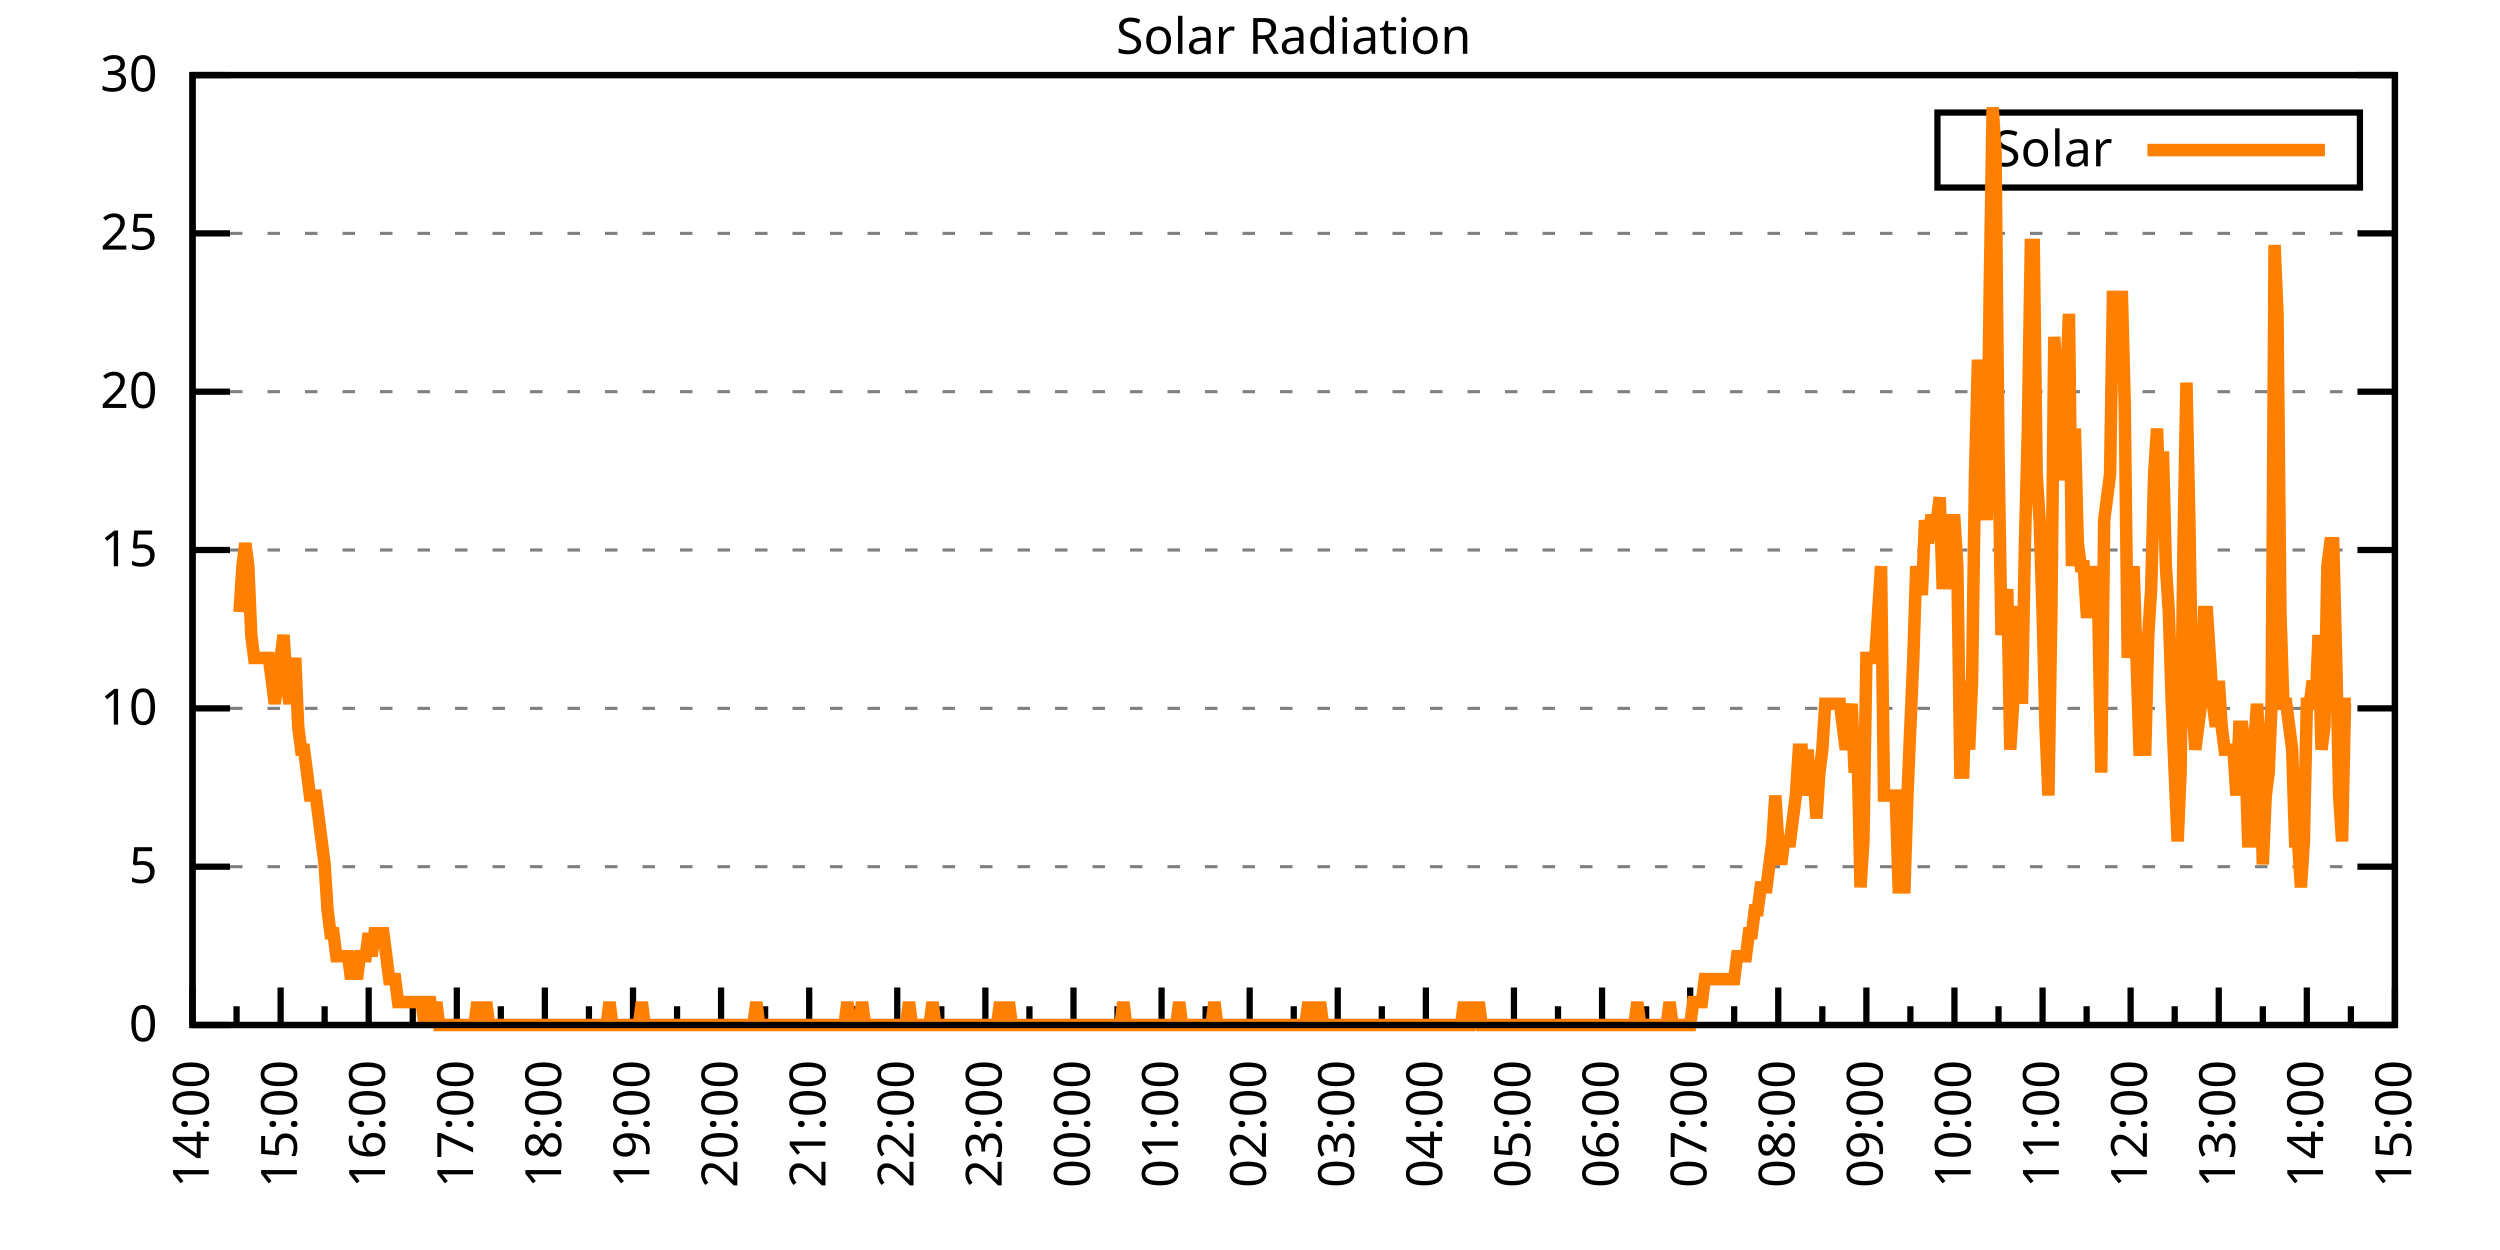
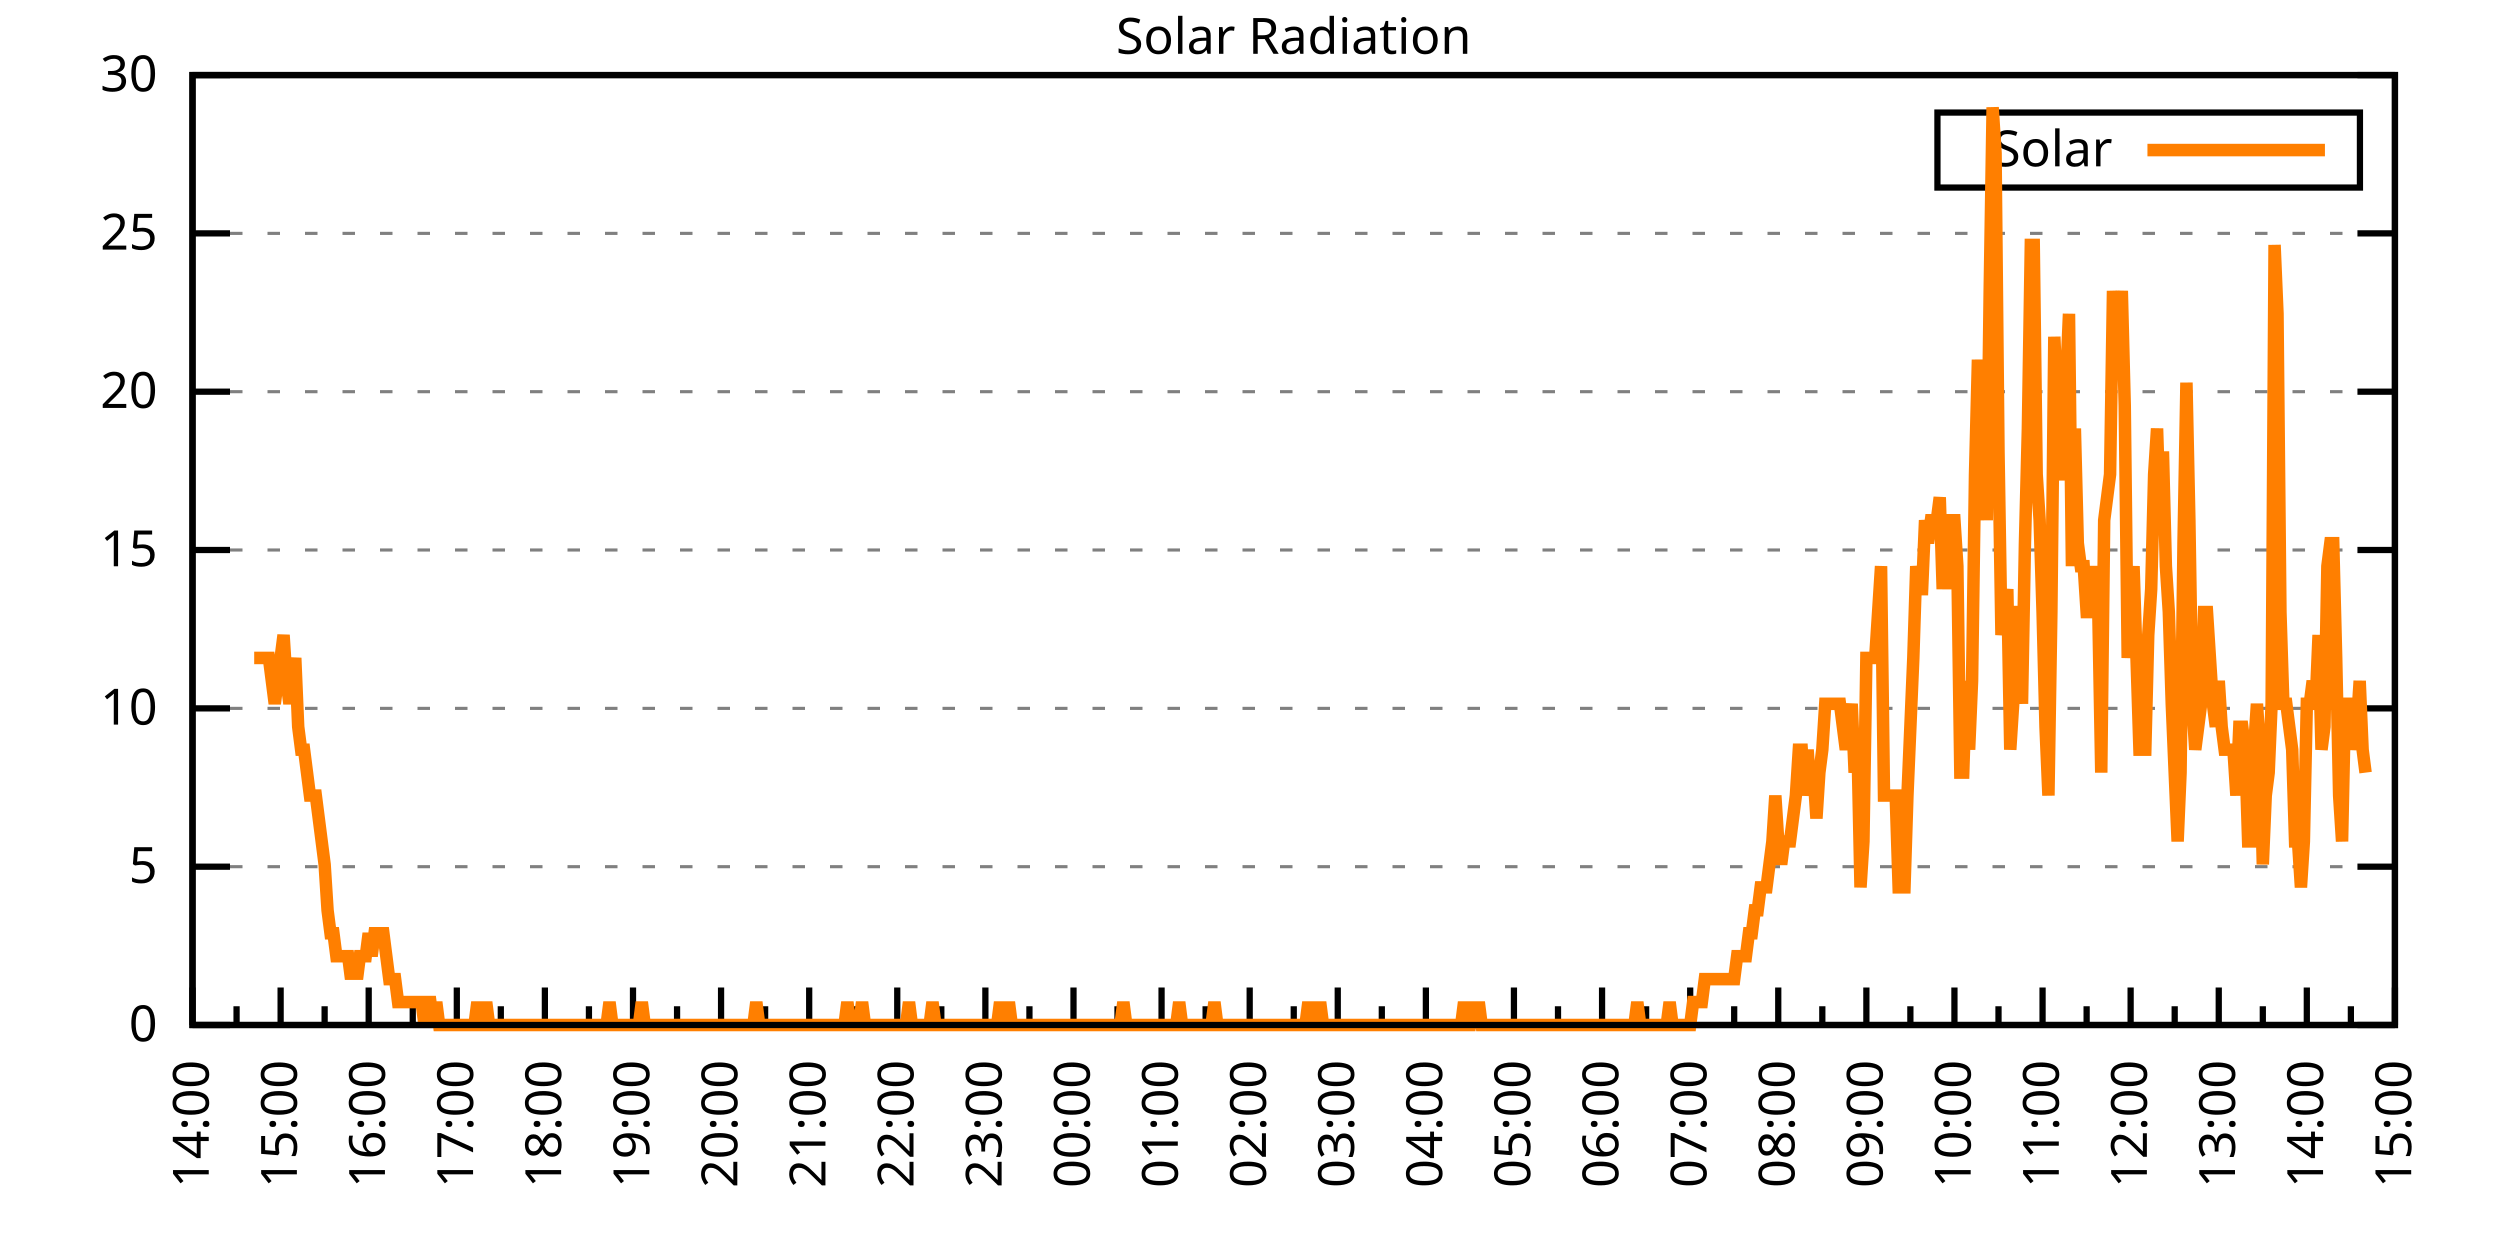
<svg xmlns="http://www.w3.org/2000/svg" xmlns:xlink="http://www.w3.org/1999/xlink" width="400" height="200" viewBox="0 0 400 200">
  <g id="gnuplot_canvas">
    <rect x="0" y="0" width="400" height="200" fill="none" />
    <defs>
      <circle id="gpDot" r="0.5" stroke-width="0.5" stroke="currentColor" />
      <path id="gpPt0" stroke-width="0.333" stroke="currentColor" d="M-1,0 h2 M0,-1 v2" />
      <path id="gpPt1" stroke-width="0.333" stroke="currentColor" d="M-1,-1 L1,1 M1,-1 L-1,1" />
      <path id="gpPt2" stroke-width="0.333" stroke="currentColor" d="M-1,0 L1,0 M0,-1 L0,1 M-1,-1 L1,1 M-1,1 L1,-1" />
      <rect id="gpPt3" stroke-width="0.333" stroke="currentColor" x="-1" y="-1" width="2" height="2" />
      <rect id="gpPt4" stroke-width="0.333" stroke="currentColor" fill="currentColor" x="-1" y="-1" width="2" height="2" />
      <circle id="gpPt5" stroke-width="0.333" stroke="currentColor" cx="0" cy="0" r="1" />
      <use xlink:href="#gpPt5" id="gpPt6" fill="currentColor" stroke="none" />
      <path id="gpPt7" stroke-width="0.333" stroke="currentColor" d="M0,-1.33 L-1.33,0.67 L1.33,0.67 z" />
      <use xlink:href="#gpPt7" id="gpPt8" fill="currentColor" stroke="none" />
      <use xlink:href="#gpPt7" id="gpPt9" stroke="currentColor" transform="rotate(180)" />
      <use xlink:href="#gpPt9" id="gpPt10" fill="currentColor" stroke="none" />
      <use xlink:href="#gpPt3" id="gpPt11" stroke="currentColor" transform="rotate(45)" />
      <use xlink:href="#gpPt11" id="gpPt12" fill="currentColor" stroke="none" />
      <path id="gpPt13" stroke-width="0.333" stroke="currentColor" d="M0,1.330 L1.265,0.411 L0.782,-1.067 L-0.782,-1.076 L-1.265,0.411 z" />
      <use xlink:href="#gpPt13" id="gpPt14" fill="currentColor" stroke="none" />
      <filter id="textbox" filterUnits="objectBoundingBox" x="0" y="0" height="1" width="1">
        <feFlood flood-color="white" flood-opacity="1" result="bgnd" />
        <feComposite in="SourceGraphic" in2="bgnd" operator="atop" />
      </filter>
      <filter id="greybox" filterUnits="objectBoundingBox" x="0" y="0" height="1" width="1">
        <feFlood flood-color="lightgrey" flood-opacity="1" result="grey" />
        <feComposite in="SourceGraphic" in2="grey" operator="atop" />
      </filter>
    </defs>
    <g fill="none" color="white" stroke="currentColor" stroke-width="1.00" stroke-linecap="butt" stroke-linejoin="miter">
</g>
    <g fill="none" color="black" stroke="currentColor" stroke-width="1.00" stroke-linecap="butt" stroke-linejoin="miter">
      <g stroke="none" shape-rendering="crispEdges">
        <polygon fill="rgb(255, 255, 255)" points="30.80,164.00 383.18,164.00 383.18,12.02 30.80,12.02 " />
      </g>
    </g>
    <g fill="none" color="black" stroke="currentColor" stroke-width="1.00" stroke-linecap="butt" stroke-linejoin="miter">
</g>
    <g fill="none" color="black" stroke="black" stroke-width="0.50" stroke-linecap="butt" stroke-linejoin="miter">
</g>
    <g fill="none" color="gray" stroke="currentColor" stroke-width="0.50" stroke-linecap="butt" stroke-linejoin="miter">
      <path stroke="gray" stroke-dasharray="2,4" class="gridline" d="M30.80,164.00 L383.19,164.00  " />
    </g>
    <g fill="none" color="gray" stroke="gray" stroke-width="1.00" stroke-linecap="butt" stroke-linejoin="miter">
</g>
    <g fill="none" color="black" stroke="currentColor" stroke-width="1.00" stroke-linecap="butt" stroke-linejoin="miter">
      <path stroke="black" d="M30.80,164.00 L36.80,164.00 M383.19,164.00 L377.19,164.00  " />
      <g transform="translate(25.20,166.60)" stroke="none" fill="black" font-family="Sans" font-size="8.00" text-anchor="end">
        <text>
          <tspan font-family="Sans"> 0</tspan>
        </text>
      </g>
    </g>
    <g fill="none" color="black" stroke="currentColor" stroke-width="1.00" stroke-linecap="butt" stroke-linejoin="miter">
</g>
    <g fill="none" color="black" stroke="black" stroke-width="0.50" stroke-linecap="butt" stroke-linejoin="miter">
</g>
    <g fill="none" color="gray" stroke="currentColor" stroke-width="0.50" stroke-linecap="butt" stroke-linejoin="miter">
      <path stroke="gray" stroke-dasharray="2,4" class="gridline" d="M30.80,138.67 L383.19,138.67  " />
    </g>
    <g fill="none" color="gray" stroke="gray" stroke-width="1.00" stroke-linecap="butt" stroke-linejoin="miter">
</g>
    <g fill="none" color="black" stroke="currentColor" stroke-width="1.00" stroke-linecap="butt" stroke-linejoin="miter">
      <path stroke="black" d="M30.80,138.67 L36.80,138.67 M383.19,138.67 L377.19,138.67  " />
      <g transform="translate(25.20,141.27)" stroke="none" fill="black" font-family="Sans" font-size="8.00" text-anchor="end">
        <text>
          <tspan font-family="Sans"> 5</tspan>
        </text>
      </g>
    </g>
    <g fill="none" color="black" stroke="currentColor" stroke-width="1.00" stroke-linecap="butt" stroke-linejoin="miter">
</g>
    <g fill="none" color="black" stroke="black" stroke-width="0.50" stroke-linecap="butt" stroke-linejoin="miter">
</g>
    <g fill="none" color="gray" stroke="currentColor" stroke-width="0.50" stroke-linecap="butt" stroke-linejoin="miter">
      <path stroke="gray" stroke-dasharray="2,4" class="gridline" d="M30.80,113.34 L383.19,113.34  " />
    </g>
    <g fill="none" color="gray" stroke="gray" stroke-width="1.00" stroke-linecap="butt" stroke-linejoin="miter">
</g>
    <g fill="none" color="black" stroke="currentColor" stroke-width="1.00" stroke-linecap="butt" stroke-linejoin="miter">
      <path stroke="black" d="M30.80,113.34 L36.80,113.34 M383.19,113.34 L377.19,113.34  " />
      <g transform="translate(25.20,115.94)" stroke="none" fill="black" font-family="Sans" font-size="8.00" text-anchor="end">
        <text>
          <tspan font-family="Sans"> 10</tspan>
        </text>
      </g>
    </g>
    <g fill="none" color="black" stroke="currentColor" stroke-width="1.00" stroke-linecap="butt" stroke-linejoin="miter">
</g>
    <g fill="none" color="black" stroke="black" stroke-width="0.50" stroke-linecap="butt" stroke-linejoin="miter">
</g>
    <g fill="none" color="gray" stroke="currentColor" stroke-width="0.50" stroke-linecap="butt" stroke-linejoin="miter">
      <path stroke="gray" stroke-dasharray="2,4" class="gridline" d="M30.80,88.00 L383.19,88.00  " />
    </g>
    <g fill="none" color="gray" stroke="gray" stroke-width="1.00" stroke-linecap="butt" stroke-linejoin="miter">
</g>
    <g fill="none" color="black" stroke="currentColor" stroke-width="1.00" stroke-linecap="butt" stroke-linejoin="miter">
      <path stroke="black" d="M30.80,88.00 L36.80,88.00 M383.19,88.00 L377.19,88.00  " />
      <g transform="translate(25.20,90.60)" stroke="none" fill="black" font-family="Sans" font-size="8.00" text-anchor="end">
        <text>
          <tspan font-family="Sans"> 15</tspan>
        </text>
      </g>
    </g>
    <g fill="none" color="black" stroke="currentColor" stroke-width="1.00" stroke-linecap="butt" stroke-linejoin="miter">
</g>
    <g fill="none" color="black" stroke="black" stroke-width="0.50" stroke-linecap="butt" stroke-linejoin="miter">
</g>
    <g fill="none" color="gray" stroke="currentColor" stroke-width="0.50" stroke-linecap="butt" stroke-linejoin="miter">
      <path stroke="gray" stroke-dasharray="2,4" class="gridline" d="M30.80,62.67 L383.19,62.67  " />
    </g>
    <g fill="none" color="gray" stroke="gray" stroke-width="1.00" stroke-linecap="butt" stroke-linejoin="miter">
</g>
    <g fill="none" color="black" stroke="currentColor" stroke-width="1.00" stroke-linecap="butt" stroke-linejoin="miter">
      <path stroke="black" d="M30.80,62.67 L36.80,62.67 M383.19,62.67 L377.19,62.67  " />
      <g transform="translate(25.20,65.27)" stroke="none" fill="black" font-family="Sans" font-size="8.00" text-anchor="end">
        <text>
          <tspan font-family="Sans"> 20</tspan>
        </text>
      </g>
    </g>
    <g fill="none" color="black" stroke="currentColor" stroke-width="1.00" stroke-linecap="butt" stroke-linejoin="miter">
</g>
    <g fill="none" color="black" stroke="black" stroke-width="0.50" stroke-linecap="butt" stroke-linejoin="miter">
</g>
    <g fill="none" color="gray" stroke="currentColor" stroke-width="0.50" stroke-linecap="butt" stroke-linejoin="miter">
      <path stroke="gray" stroke-dasharray="2,4" class="gridline" d="M30.80,37.34 L383.19,37.34  " />
    </g>
    <g fill="none" color="gray" stroke="gray" stroke-width="1.00" stroke-linecap="butt" stroke-linejoin="miter">
</g>
    <g fill="none" color="black" stroke="currentColor" stroke-width="1.00" stroke-linecap="butt" stroke-linejoin="miter">
      <path stroke="black" d="M30.80,37.34 L36.80,37.34 M383.19,37.34 L377.19,37.34  " />
      <g transform="translate(25.20,39.94)" stroke="none" fill="black" font-family="Sans" font-size="8.00" text-anchor="end">
        <text>
          <tspan font-family="Sans"> 25</tspan>
        </text>
      </g>
    </g>
    <g fill="none" color="black" stroke="currentColor" stroke-width="1.00" stroke-linecap="butt" stroke-linejoin="miter">
</g>
    <g fill="none" color="black" stroke="black" stroke-width="0.50" stroke-linecap="butt" stroke-linejoin="miter">
</g>
    <g fill="none" color="gray" stroke="currentColor" stroke-width="0.50" stroke-linecap="butt" stroke-linejoin="miter">
      <path stroke="gray" stroke-dasharray="2,4" class="gridline" d="M30.80,12.01 L383.19,12.01  " />
    </g>
    <g fill="none" color="gray" stroke="gray" stroke-width="1.00" stroke-linecap="butt" stroke-linejoin="miter">
</g>
    <g fill="none" color="black" stroke="currentColor" stroke-width="1.00" stroke-linecap="butt" stroke-linejoin="miter">
      <path stroke="black" d="M30.80,12.01 L36.80,12.01 M383.19,12.01 L377.19,12.01  " />
      <g transform="translate(25.20,14.61)" stroke="none" fill="black" font-family="Sans" font-size="8.00" text-anchor="end">
        <text>
          <tspan font-family="Sans"> 30</tspan>
        </text>
      </g>
    </g>
    <g fill="none" color="black" stroke="currentColor" stroke-width="1.00" stroke-linecap="butt" stroke-linejoin="miter">
      <path stroke="black" d="M30.80,164.00 L30.80,158.00  " />
      <g transform="translate(33.40,169.60) rotate(270)" stroke="none" fill="black" font-family="Sans" font-size="8.00" text-anchor="end">
        <text>
          <tspan font-family="Sans">14:00</tspan>
        </text>
      </g>
    </g>
    <g fill="none" color="black" stroke="currentColor" stroke-width="1.00" stroke-linecap="butt" stroke-linejoin="miter">
      <path stroke="black" d="M37.85,164.00 L37.85,161.00 M44.90,164.00 L44.90,158.00  " />
      <g transform="translate(47.50,169.60) rotate(270)" stroke="none" fill="black" font-family="Sans" font-size="8.00" text-anchor="end">
        <text>
          <tspan font-family="Sans">15:00</tspan>
        </text>
      </g>
    </g>
    <g fill="none" color="black" stroke="currentColor" stroke-width="1.00" stroke-linecap="butt" stroke-linejoin="miter">
      <path stroke="black" d="M51.94,164.00 L51.94,161.00 M58.99,164.00 L58.99,158.00  " />
      <g transform="translate(61.59,169.60) rotate(270)" stroke="none" fill="black" font-family="Sans" font-size="8.00" text-anchor="end">
        <text>
          <tspan font-family="Sans">16:00</tspan>
        </text>
      </g>
    </g>
    <g fill="none" color="black" stroke="currentColor" stroke-width="1.00" stroke-linecap="butt" stroke-linejoin="miter">
      <path stroke="black" d="M66.04,164.00 L66.04,161.00 M73.09,164.00 L73.09,158.00  " />
      <g transform="translate(75.69,169.60) rotate(270)" stroke="none" fill="black" font-family="Sans" font-size="8.00" text-anchor="end">
        <text>
          <tspan font-family="Sans">17:00</tspan>
        </text>
      </g>
    </g>
    <g fill="none" color="black" stroke="currentColor" stroke-width="1.00" stroke-linecap="butt" stroke-linejoin="miter">
      <path stroke="black" d="M80.13,164.00 L80.13,161.00 M87.18,164.00 L87.18,158.00  " />
      <g transform="translate(89.78,169.60) rotate(270)" stroke="none" fill="black" font-family="Sans" font-size="8.00" text-anchor="end">
        <text>
          <tspan font-family="Sans">18:00</tspan>
        </text>
      </g>
    </g>
    <g fill="none" color="black" stroke="currentColor" stroke-width="1.00" stroke-linecap="butt" stroke-linejoin="miter">
      <path stroke="black" d="M94.23,164.00 L94.23,161.00 M101.28,164.00 L101.28,158.00  " />
      <g transform="translate(103.88,169.60) rotate(270)" stroke="none" fill="black" font-family="Sans" font-size="8.00" text-anchor="end">
        <text>
          <tspan font-family="Sans">19:00</tspan>
        </text>
      </g>
    </g>
    <g fill="none" color="black" stroke="currentColor" stroke-width="1.00" stroke-linecap="butt" stroke-linejoin="miter">
      <path stroke="black" d="M108.33,164.00 L108.33,161.00 M115.37,164.00 L115.37,158.00  " />
      <g transform="translate(117.97,169.60) rotate(270)" stroke="none" fill="black" font-family="Sans" font-size="8.00" text-anchor="end">
        <text>
          <tspan font-family="Sans">20:00</tspan>
        </text>
      </g>
    </g>
    <g fill="none" color="black" stroke="currentColor" stroke-width="1.00" stroke-linecap="butt" stroke-linejoin="miter">
      <path stroke="black" d="M122.42,164.00 L122.42,161.00 M129.47,164.00 L129.47,158.00  " />
      <g transform="translate(132.07,169.60) rotate(270)" stroke="none" fill="black" font-family="Sans" font-size="8.00" text-anchor="end">
        <text>
          <tspan font-family="Sans">21:00</tspan>
        </text>
      </g>
    </g>
    <g fill="none" color="black" stroke="currentColor" stroke-width="1.00" stroke-linecap="butt" stroke-linejoin="miter">
      <path stroke="black" d="M136.52,164.00 L136.52,161.00 M143.56,164.00 L143.56,158.00  " />
      <g transform="translate(146.16,169.60) rotate(270)" stroke="none" fill="black" font-family="Sans" font-size="8.00" text-anchor="end">
        <text>
          <tspan font-family="Sans">22:00</tspan>
        </text>
      </g>
    </g>
    <g fill="none" color="black" stroke="currentColor" stroke-width="1.00" stroke-linecap="butt" stroke-linejoin="miter">
      <path stroke="black" d="M150.61,164.00 L150.61,161.00 M157.66,164.00 L157.66,158.00  " />
      <g transform="translate(160.26,169.60) rotate(270)" stroke="none" fill="black" font-family="Sans" font-size="8.00" text-anchor="end">
        <text>
          <tspan font-family="Sans">23:00</tspan>
        </text>
      </g>
    </g>
    <g fill="none" color="black" stroke="currentColor" stroke-width="1.00" stroke-linecap="butt" stroke-linejoin="miter">
      <path stroke="black" d="M164.71,164.00 L164.71,161.00 M171.76,164.00 L171.76,158.00  " />
      <g transform="translate(174.36,169.60) rotate(270)" stroke="none" fill="black" font-family="Sans" font-size="8.00" text-anchor="end">
        <text>
          <tspan font-family="Sans">00:00</tspan>
        </text>
      </g>
    </g>
    <g fill="none" color="black" stroke="currentColor" stroke-width="1.00" stroke-linecap="butt" stroke-linejoin="miter">
      <path stroke="black" d="M178.80,164.00 L178.80,161.00 M185.85,164.00 L185.85,158.00  " />
      <g transform="translate(188.45,169.60) rotate(270)" stroke="none" fill="black" font-family="Sans" font-size="8.00" text-anchor="end">
        <text>
          <tspan font-family="Sans">01:00</tspan>
        </text>
      </g>
    </g>
    <g fill="none" color="black" stroke="currentColor" stroke-width="1.00" stroke-linecap="butt" stroke-linejoin="miter">
      <path stroke="black" d="M192.90,164.00 L192.90,161.00 M199.95,164.00 L199.95,158.00  " />
      <g transform="translate(202.55,169.60) rotate(270)" stroke="none" fill="black" font-family="Sans" font-size="8.00" text-anchor="end">
        <text>
          <tspan font-family="Sans">02:00</tspan>
        </text>
      </g>
    </g>
    <g fill="none" color="black" stroke="currentColor" stroke-width="1.00" stroke-linecap="butt" stroke-linejoin="miter">
      <path stroke="black" d="M207.00,164.00 L207.00,161.00 M214.04,164.00 L214.04,158.00  " />
      <g transform="translate(216.64,169.60) rotate(270)" stroke="none" fill="black" font-family="Sans" font-size="8.00" text-anchor="end">
        <text>
          <tspan font-family="Sans">03:00</tspan>
        </text>
      </g>
    </g>
    <g fill="none" color="black" stroke="currentColor" stroke-width="1.00" stroke-linecap="butt" stroke-linejoin="miter">
      <path stroke="black" d="M221.09,164.00 L221.09,161.00 M228.14,164.00 L228.14,158.00  " />
      <g transform="translate(230.74,169.60) rotate(270)" stroke="none" fill="black" font-family="Sans" font-size="8.00" text-anchor="end">
        <text>
          <tspan font-family="Sans">04:00</tspan>
        </text>
      </g>
    </g>
    <g fill="none" color="black" stroke="currentColor" stroke-width="1.00" stroke-linecap="butt" stroke-linejoin="miter">
      <path stroke="black" d="M235.19,164.00 L235.19,161.00 M242.23,164.00 L242.23,158.00  " />
      <g transform="translate(244.83,169.60) rotate(270)" stroke="none" fill="black" font-family="Sans" font-size="8.00" text-anchor="end">
        <text>
          <tspan font-family="Sans">05:00</tspan>
        </text>
      </g>
    </g>
    <g fill="none" color="black" stroke="currentColor" stroke-width="1.00" stroke-linecap="butt" stroke-linejoin="miter">
      <path stroke="black" d="M249.28,164.00 L249.28,161.00 M256.33,164.00 L256.33,158.00  " />
      <g transform="translate(258.93,169.60) rotate(270)" stroke="none" fill="black" font-family="Sans" font-size="8.00" text-anchor="end">
        <text>
          <tspan font-family="Sans">06:00</tspan>
        </text>
      </g>
    </g>
    <g fill="none" color="black" stroke="currentColor" stroke-width="1.00" stroke-linecap="butt" stroke-linejoin="miter">
      <path stroke="black" d="M263.38,164.00 L263.38,161.00 M270.43,164.00 L270.43,158.00  " />
      <g transform="translate(273.03,169.60) rotate(270)" stroke="none" fill="black" font-family="Sans" font-size="8.00" text-anchor="end">
        <text>
          <tspan font-family="Sans">07:00</tspan>
        </text>
      </g>
    </g>
    <g fill="none" color="black" stroke="currentColor" stroke-width="1.00" stroke-linecap="butt" stroke-linejoin="miter">
      <path stroke="black" d="M277.47,164.00 L277.47,161.00 M284.52,164.00 L284.52,158.00  " />
      <g transform="translate(287.12,169.60) rotate(270)" stroke="none" fill="black" font-family="Sans" font-size="8.00" text-anchor="end">
        <text>
          <tspan font-family="Sans">08:00</tspan>
        </text>
      </g>
    </g>
    <g fill="none" color="black" stroke="currentColor" stroke-width="1.00" stroke-linecap="butt" stroke-linejoin="miter">
      <path stroke="black" d="M291.57,164.00 L291.57,161.00 M298.62,164.00 L298.62,158.00  " />
      <g transform="translate(301.22,169.60) rotate(270)" stroke="none" fill="black" font-family="Sans" font-size="8.00" text-anchor="end">
        <text>
          <tspan font-family="Sans">09:00</tspan>
        </text>
      </g>
    </g>
    <g fill="none" color="black" stroke="currentColor" stroke-width="1.00" stroke-linecap="butt" stroke-linejoin="miter">
      <path stroke="black" d="M305.66,164.00 L305.66,161.00 M312.71,164.00 L312.71,158.00  " />
      <g transform="translate(315.31,169.60) rotate(270)" stroke="none" fill="black" font-family="Sans" font-size="8.00" text-anchor="end">
        <text>
          <tspan font-family="Sans">10:00</tspan>
        </text>
      </g>
    </g>
    <g fill="none" color="black" stroke="currentColor" stroke-width="1.00" stroke-linecap="butt" stroke-linejoin="miter">
      <path stroke="black" d="M319.76,164.00 L319.76,161.00 M326.81,164.00 L326.81,158.00  " />
      <g transform="translate(329.41,169.60) rotate(270)" stroke="none" fill="black" font-family="Sans" font-size="8.00" text-anchor="end">
        <text>
          <tspan font-family="Sans">11:00</tspan>
        </text>
      </g>
    </g>
    <g fill="none" color="black" stroke="currentColor" stroke-width="1.00" stroke-linecap="butt" stroke-linejoin="miter">
      <path stroke="black" d="M333.86,164.00 L333.86,161.00 M340.90,164.00 L340.90,158.00  " />
      <g transform="translate(343.50,169.60) rotate(270)" stroke="none" fill="black" font-family="Sans" font-size="8.00" text-anchor="end">
        <text>
          <tspan font-family="Sans">12:00</tspan>
        </text>
      </g>
    </g>
    <g fill="none" color="black" stroke="currentColor" stroke-width="1.00" stroke-linecap="butt" stroke-linejoin="miter">
      <path stroke="black" d="M347.95,164.00 L347.95,161.00 M355.00,164.00 L355.00,158.00  " />
      <g transform="translate(357.60,169.60) rotate(270)" stroke="none" fill="black" font-family="Sans" font-size="8.00" text-anchor="end">
        <text>
          <tspan font-family="Sans">13:00</tspan>
        </text>
      </g>
    </g>
    <g fill="none" color="black" stroke="currentColor" stroke-width="1.00" stroke-linecap="butt" stroke-linejoin="miter">
      <path stroke="black" d="M362.05,164.00 L362.05,161.00 M369.09,164.00 L369.09,158.00  " />
      <g transform="translate(371.69,169.60) rotate(270)" stroke="none" fill="black" font-family="Sans" font-size="8.00" text-anchor="end">
        <text>
          <tspan font-family="Sans">14:00</tspan>
        </text>
      </g>
    </g>
    <g fill="none" color="black" stroke="currentColor" stroke-width="1.00" stroke-linecap="butt" stroke-linejoin="miter">
      <path stroke="black" d="M376.14,164.00 L376.14,161.00 M383.19,164.00 L383.19,158.00  " />
      <g transform="translate(385.79,169.60) rotate(270)" stroke="none" fill="black" font-family="Sans" font-size="8.00" text-anchor="end">
        <text>
          <tspan font-family="Sans">15:00</tspan>
        </text>
      </g>
    </g>
    <g fill="none" color="black" stroke="currentColor" stroke-width="1.00" stroke-linecap="butt" stroke-linejoin="miter">
</g>
    <g fill="none" color="black" stroke="currentColor" stroke-width="1.00" stroke-linecap="butt" stroke-linejoin="miter">
      <path stroke="black" d="M30.80,12.01 L30.80,164.00 L383.19,164.00 L383.19,12.01 L30.80,12.01 Z  " />
    </g>
    <g fill="none" color="black" stroke="currentColor" stroke-width="1.00" stroke-linecap="butt" stroke-linejoin="miter">
      <g transform="translate(6.80,88.01) rotate(270)" stroke="none" fill="black" font-family="Sans" font-size="8.00" text-anchor="middle">
        <text />
      </g>
    </g>
    <g fill="none" color="black" stroke="currentColor" stroke-width="1.00" stroke-linecap="butt" stroke-linejoin="miter">
</g>
    <g fill="none" color="black" stroke="currentColor" stroke-width="1.00" stroke-linecap="butt" stroke-linejoin="miter">
      <path stroke="black" d="M309.99,30.01 L309.99,18.01 L377.59,18.01 L377.59,30.01 L309.99,30.01 Z  " />
    </g>
    <g id="Solar_Radiation_plot_1">
      <g fill="none" color="white" stroke="black" stroke-width="2.00" stroke-linecap="butt" stroke-linejoin="miter">
</g>
      <g fill="none" color="black" stroke="currentColor" stroke-width="2.00" stroke-linecap="butt" stroke-linejoin="miter">
        <g transform="translate(337.99,26.61)" stroke="none" fill="black" font-family="Sans" font-size="8.00" text-anchor="end">
          <text>
            <tspan font-family="Sans">Solar</tspan>
          </text>
        </g>
      </g>
      <g fill="none" color="black" stroke="currentColor" stroke-width="2.00" stroke-linecap="butt" stroke-linejoin="miter">
-         <path stroke="rgb(255, 127,   0)" d="M343.59,24.01 L371.99,24.01 M38.32,97.93 L38.79,90.59 L39.26,86.91 L39.73,90.59 L40.20,101.60 L40.67,105.27   L41.14,105.27 L41.61,105.27 L42.08,105.27 L42.55,105.27 L43.02,105.27 L43.49,108.94 L43.96,112.61 L44.43,108.94   L44.90,105.27 L45.37,101.60 L45.84,108.94 L46.31,112.61 L46.78,108.94 L47.24,105.27 L47.71,116.28 L48.18,119.95   L48.65,119.95 L49.12,123.62 L49.59,127.29 L50.06,127.29 L50.53,127.29 L51.00,130.96 L51.47,134.63 L51.94,138.30   L52.41,145.65 L52.88,149.32 L53.35,149.32 L53.82,152.99 L54.29,152.99 L54.76,152.99 L55.23,152.99 L55.70,152.99   L56.17,156.66 L56.64,152.99 L57.11,156.66 L57.58,152.99 L58.05,152.99 L58.52,152.99 L58.99,149.32 L59.46,152.99   L59.93,149.32 L60.40,149.32 L60.87,149.32 L61.34,149.32 L61.81,152.99 L62.28,156.66 L62.75,156.66 L63.22,156.66   L63.69,160.33 L64.16,160.33 L64.63,160.33 L65.10,160.33 L65.57,160.33 L66.04,160.33 L66.51,160.33 L66.98,160.33   L67.45,160.33 L67.92,164.00 L68.39,160.33 L68.86,160.33 L69.33,164.00 L69.80,160.33 L70.27,164.00 L70.74,164.00   L71.21,164.00 L71.68,164.00 L72.15,164.00 L72.62,164.00 L73.09,164.00 L73.56,164.00 L74.03,164.00 L74.50,164.00   L74.97,164.00 L75.44,164.00 L75.91,164.00 L76.38,160.33 L76.85,164.00 L77.32,164.00 L77.79,160.33 L78.26,164.00   L78.73,164.00 L79.19,164.00 L79.66,164.00 L80.13,164.00 L80.60,164.00 L81.07,164.00 L81.54,164.00 L82.01,164.00   L82.48,164.00 L82.95,164.00 L83.42,164.00 L83.89,164.00 L84.36,164.00 L84.83,164.00 L85.30,164.00 L85.77,164.00   L86.24,164.00 L86.71,164.00 L87.18,164.00 L87.65,164.00 L88.12,164.00 L88.59,164.00 L89.06,164.00 L89.53,164.00   L90.00,164.00 L90.47,164.00 L90.94,164.00 L91.41,164.00 L91.88,164.00 L92.35,164.00 L92.82,164.00 L93.29,164.00   L93.76,164.00 L94.23,164.00 L94.70,164.00 L95.17,164.00 L95.64,164.00 L96.11,164.00 L96.58,164.00 L97.05,164.00   L97.52,160.33 L97.99,164.00 L98.46,164.00 L98.93,164.00 L99.40,164.00 L99.87,164.00 L100.34,164.00 L100.81,164.00   L101.28,164.00 L101.75,164.00 L102.22,164.00 L102.69,160.33 L103.16,164.00 L103.63,164.00 L104.10,164.00 L104.57,164.00   L105.04,164.00 L105.51,164.00 L105.98,164.00 L106.45,164.00 L106.92,164.00 L107.39,164.00 L107.86,164.00 L108.33,164.00   L108.80,164.00 L109.27,164.00 L109.74,164.00 L110.21,164.00 L110.68,164.00 L111.14,164.00 L111.61,164.00 L112.08,164.00   L112.55,164.00 L113.02,164.00 L113.49,164.00 L113.96,164.00 L114.43,164.00 L114.90,164.00 L115.37,164.00 L115.84,164.00   L116.31,164.00 L116.78,164.00 L117.25,164.00 L117.72,164.00 L118.19,164.00 L118.66,164.00 L119.13,164.00 L119.60,164.00   L120.07,164.00 L120.54,164.00 L121.01,160.33 L121.48,164.00 L121.95,164.00 L122.42,164.00 L122.89,164.00 L123.36,164.00   L123.83,164.00 L124.30,164.00 L124.77,164.00 L125.24,164.00 L125.71,164.00 L126.18,164.00 L126.65,164.00 L127.12,164.00   L127.59,164.00 L128.06,164.00 L128.53,164.00 L129.00,164.00 L129.47,164.00 L129.94,164.00 L130.41,164.00 L130.88,164.00   L131.35,164.00 L131.82,164.00 L132.29,164.00 L132.76,164.00 L133.23,164.00 L133.70,164.00 L134.17,164.00 L134.64,164.00   L135.11,164.00 L135.58,160.33 L136.05,164.00 L136.52,164.00 L136.99,164.00 L137.46,164.00 L137.93,160.33 L138.40,164.00   L138.87,164.00 L139.34,164.00 L139.81,164.00 L140.28,164.00 L140.75,164.00 L141.22,164.00 L141.69,164.00 L142.16,164.00   L142.63,164.00 L143.09,164.00 L143.56,164.00 L144.03,164.00 L144.50,164.00 L144.97,164.00 L145.44,160.33 L145.91,164.00   L146.38,164.00 L146.85,164.00 L147.32,164.00 L147.79,164.00 L148.26,164.00 L148.73,164.00 L149.20,160.33 L149.67,164.00   L150.14,164.00 L150.61,164.00 L151.08,164.00 L151.55,164.00 L152.02,164.00 L152.49,164.00 L152.96,164.00 L153.43,164.00   L153.90,164.00 L154.37,164.00 L154.84,164.00 L155.31,164.00 L155.78,164.00 L156.25,164.00 L156.72,164.00 L157.19,164.00   L157.66,164.00 L158.13,164.00 L158.60,164.00 L159.07,164.00 L159.54,164.00 L160.01,160.33 L160.48,164.00 L160.95,164.00   L161.42,160.33 L161.89,164.00 L162.36,164.00 L162.83,164.00 L163.30,164.00 L163.77,164.00 L164.24,164.00 L164.71,164.00   L165.18,164.00 L165.65,164.00 L166.12,164.00 L166.59,164.00 L167.06,164.00 L167.53,164.00 L168.00,164.00 L168.47,164.00   L168.94,164.00 L169.41,164.00 L169.88,164.00 L170.35,164.00 L170.82,164.00 L171.29,164.00 L171.76,164.00 L172.23,164.00   L172.70,164.00 L173.17,164.00 L173.64,164.00 L174.11,164.00 L174.58,164.00 L175.04,164.00 L175.51,164.00 L175.98,164.00   L176.45,164.00 L176.92,164.00 L177.39,164.00 L177.86,164.00 L178.33,164.00 L178.80,164.00 L179.27,164.00 L179.74,160.33   L180.21,164.00 L180.68,164.00 L181.15,164.00 L181.62,164.00 L182.09,164.00 L182.56,164.00 L183.03,164.00 L183.50,164.00   L183.97,164.00 L184.44,164.00 L184.91,164.00 L185.38,164.00 L185.85,164.00 L186.32,164.00 L186.79,164.00 L187.26,164.00   L187.73,164.00 L188.20,164.00 L188.67,160.33 L189.14,164.00 L189.61,164.00 L190.08,164.00 L190.55,164.00 L191.02,164.00   L191.49,164.00 L191.96,164.00 L192.43,164.00 L192.90,164.00 L193.37,164.00 L193.84,164.00 L194.31,160.33 L194.78,164.00   L195.25,164.00 L195.72,164.00 L196.19,164.00 L196.66,164.00 L197.13,164.00 L197.60,164.00 L198.07,164.00 L198.54,164.00   L199.01,164.00 L199.48,164.00 L199.95,164.00 L200.42,164.00 L200.89,164.00 L201.36,164.00 L201.83,164.00 L202.30,164.00   L202.77,164.00 L203.24,164.00 L203.71,164.00 L204.18,164.00 L204.65,164.00 L205.12,164.00 L205.59,164.00 L206.06,164.00   L206.53,164.00 L207.00,164.00 L207.46,164.00 L207.93,164.00 L208.40,164.00 L208.87,164.00 L209.34,160.33 L209.81,164.00   L210.28,164.00 L210.75,164.00 L211.22,160.33 L211.69,164.00 L212.16,164.00 L212.63,164.00 L213.10,164.00 L213.57,164.00   L214.04,164.00 L214.51,164.00 L214.98,164.00 L215.45,164.00 L215.92,164.00 L216.39,164.00 L216.86,164.00 L217.33,164.00   L217.80,164.00 L218.27,164.00 L218.74,164.00 L219.21,164.00 L219.68,164.00 L220.15,164.00 L220.62,164.00 L221.09,164.00   L221.56,164.00 L222.03,164.00 L222.50,164.00 L222.97,164.00 L223.44,164.00 L223.91,164.00 L224.38,164.00 L224.85,164.00   L225.32,164.00 L225.79,164.00 L226.26,164.00 L226.73,164.00 L227.20,164.00 L227.67,164.00 L228.14,164.00 L228.61,164.00   L229.08,164.00 L229.55,164.00 L230.02,164.00 L230.49,164.00 L230.96,164.00 L231.43,164.00 L231.90,164.00 L232.37,164.00   L232.84,164.00 L233.31,164.00 L233.78,164.00 L234.25,160.33 L234.72,164.00 L235.19,164.00 L235.66,160.33 L236.13,164.00   L236.60,160.33 L237.07,164.00 L237.54,164.00 L238.01,164.00 L238.48,164.00 L238.95,164.00 L239.41,164.00 L239.88,164.00   L240.35,164.00 L240.82,164.00 L241.29,164.00 L241.76,164.00 L242.23,164.00 L242.70,164.00 L243.17,164.00 L243.64,164.00   L244.11,164.00 L244.58,164.00 L245.05,164.00 L245.52,164.00 L245.99,164.00 L246.46,164.00 L246.93,164.00 L247.40,164.00   L247.87,164.00 L248.34,164.00 L248.81,164.00 L249.28,164.00 L249.75,164.00 L250.22,164.00 L250.69,164.00 L251.16,164.00   L251.63,164.00 L252.10,164.00 L252.57,164.00 L253.04,164.00 L253.51,164.00 L253.98,164.00 L254.45,164.00 L254.92,164.00   L255.39,164.00 L255.86,164.00 L256.33,164.00 L256.80,164.00 L257.27,164.00 L257.74,164.00 L258.21,164.00 L258.68,164.00   L259.15,164.00 L259.62,164.00 L260.09,164.00 L260.56,164.00 L261.03,164.00 L261.50,164.00 L261.97,160.33 L262.44,164.00   L262.91,164.00 L263.38,164.00 L263.85,164.00 L264.32,164.00 L264.79,164.00 L265.26,164.00 L265.73,164.00 L266.20,164.00   L266.67,164.00 L267.14,160.33 L267.61,164.00 L268.08,164.00 L268.55,164.00 L269.02,164.00 L269.49,164.00 L269.96,164.00   L270.43,164.00 L270.90,160.33 L271.36,160.33 L271.83,160.33 L272.30,160.33 L272.77,156.66 L273.24,156.66 L273.71,156.66   L274.18,156.66 L274.65,156.66 L275.12,156.66 L275.59,156.66 L276.06,156.66 L276.53,156.66 L277.00,156.66 L277.47,156.66   L277.94,152.99 L278.41,152.99 L278.88,152.99 L279.35,152.99 L279.82,149.32 L280.29,149.32 L280.76,145.65 L281.23,145.65   L281.70,141.98 L282.17,141.98 L282.64,141.98 L283.11,138.30 L283.58,134.63 L284.05,127.29 L284.52,134.63 L284.99,138.30   L285.46,134.63 L285.93,134.63 L286.40,134.63 L286.87,130.96 L287.34,127.29 L287.81,119.95 L288.28,119.95 L288.75,127.29   L289.22,119.95 L289.69,127.29 L290.16,123.62 L290.63,130.96 L291.10,123.62 L291.57,119.95 L292.04,112.61 L292.51,112.61   L292.98,112.61 L293.45,112.61 L293.92,112.61 L294.39,112.61 L294.86,116.28 L295.33,119.95 L295.80,116.28 L296.27,112.61   L296.74,123.62 L297.21,119.95 L297.68,141.98 L298.15,134.63 L298.62,105.27 L299.09,105.27 L299.56,105.27 L300.03,105.27   L300.50,97.93 L300.97,90.59 L301.44,127.29 L301.91,127.29 L302.38,127.29 L302.85,127.29 L303.31,127.29 L303.78,141.98   L304.25,141.98 L304.72,141.98 L305.19,127.29 L305.66,116.28 L306.13,105.27 L306.60,90.59 L307.07,94.26 L307.54,94.26   L308.01,83.24 L308.48,86.91 L308.95,83.24 L309.42,83.24 L309.89,83.24 L310.36,79.57 L310.83,94.26 L311.30,83.24   L311.77,94.26 L312.24,83.24 L312.71,83.24 L313.18,90.59 L313.65,123.62 L314.12,123.62 L314.59,108.94 L315.06,119.95   L315.53,108.94 L316.00,75.90 L316.47,57.55 L316.94,68.56 L317.41,61.22 L317.88,83.24 L318.35,46.54 L318.82,17.17   L319.29,24.51 L319.76,72.23 L320.23,101.60 L320.70,97.93 L321.17,94.26 L321.64,119.95 L322.11,112.61 L322.58,97.93   L323.05,97.93 L323.52,112.61 L323.99,86.91 L324.46,68.56 L324.93,39.19 L325.40,39.19 L325.87,75.90 L326.34,83.24   L326.81,97.93 L327.28,116.28 L327.75,127.29 L328.22,97.93 L328.69,53.88 L329.16,64.89 L329.63,75.90 L330.10,75.90   L330.57,61.22 L331.04,50.21 L331.51,90.59 L331.98,68.56 L332.45,86.91 L332.92,90.59 L333.39,90.59 L333.86,97.93   L334.33,97.93 L334.80,97.93 L335.26,90.59 L335.73,97.93 L336.20,123.62 L336.67,83.24 L337.14,79.57 L337.61,75.90   L338.08,46.54 L338.55,53.88 L339.02,53.88 L339.49,46.54 L339.96,64.89 L340.43,105.27 L340.90,97.93 L341.37,90.59   L341.84,105.27 L342.31,119.95 L342.78,119.95 L343.25,119.95 L343.72,101.60 L344.19,94.26 L344.66,75.90 L345.13,68.56   L345.60,83.24 L346.07,72.23 L346.54,90.59 L347.01,97.93 L347.48,112.61 L347.95,123.62 L348.42,134.63 L348.89,123.62   L349.36,86.91 L349.83,61.22 L350.30,83.24 L350.77,112.61 L351.24,119.95 L351.71,116.28 L352.18,112.61 L352.65,97.93   L353.12,97.93 L353.59,105.27 L354.06,112.61 L354.53,116.28 L355.00,108.94 L355.47,116.28 L355.94,119.95 L356.41,119.95   L356.88,119.95 L357.35,119.95 L357.82,127.29 L358.29,116.28 L358.76,116.28 L359.23,119.95 L359.70,134.63 L360.17,134.63   L360.64,119.95 L361.11,112.61 L361.58,119.95 L362.05,138.30 L362.52,127.29 L362.99,123.62 L363.46,112.61 L363.93,39.19   L364.40,50.21 L364.87,97.93 L365.34,112.61 L365.81,112.61 L366.28,116.28 L366.75,119.95 L367.21,134.63 L367.68,134.63   L368.15,141.98 L368.62,134.63 L369.09,112.61 L369.56,112.61 L370.03,108.94 L370.50,112.61 L370.97,101.60 L371.44,119.95   L371.91,116.28 L372.38,90.59 L372.85,86.91 L373.32,86.91 L373.79,105.27 L374.26,127.29 L374.73,134.63 L375.20,112.61   L375.67,112.61 L376.14,112.61  " />
+         <path stroke="rgb(255, 127,   0)" d="M343.59,24.01 L371.99,24.01 M40.67,105.27 L41.14,105.27 L41.61,105.27 L42.08,105.27 L42.55,105.27 L43.02,105.27   L43.49,108.94 L43.96,112.61 L44.43,108.94 L44.90,105.27 L45.37,101.60 L45.84,108.94 L46.31,112.61 L46.78,108.94   L47.24,105.27 L47.71,116.28 L48.18,119.95 L48.65,119.95 L49.12,123.62 L49.59,127.29 L50.06,127.29 L50.53,127.29   L51.00,130.96 L51.47,134.63 L51.94,138.30 L52.41,145.65 L52.88,149.32 L53.35,149.32 L53.82,152.99 L54.29,152.99   L54.76,152.99 L55.23,152.99 L55.70,152.99 L56.17,156.66 L56.64,152.99 L57.11,156.66 L57.58,152.99 L58.05,152.99   L58.52,152.99 L58.99,149.32 L59.46,152.99 L59.93,149.32 L60.40,149.32 L60.87,149.32 L61.34,149.32 L61.81,152.99   L62.28,156.66 L62.75,156.66 L63.22,156.66 L63.69,160.33 L64.16,160.33 L64.63,160.33 L65.10,160.33 L65.57,160.33   L66.04,160.33 L66.51,160.33 L66.98,160.33 L67.45,160.33 L67.92,164.00 L68.39,160.33 L68.86,160.33 L69.33,164.00   L69.80,160.33 L70.27,164.00 L70.74,164.00 L71.21,164.00 L71.68,164.00 L72.15,164.00 L72.62,164.00 L73.09,164.00   L73.56,164.00 L74.03,164.00 L74.50,164.00 L74.97,164.00 L75.44,164.00 L75.91,164.00 L76.38,160.33 L76.85,164.00   L77.32,164.00 L77.79,160.33 L78.26,164.00 L78.73,164.00 L79.19,164.00 L79.66,164.00 L80.13,164.00 L80.60,164.00   L81.07,164.00 L81.54,164.00 L82.01,164.00 L82.48,164.00 L82.95,164.00 L83.42,164.00 L83.89,164.00 L84.36,164.00   L84.83,164.00 L85.30,164.00 L85.77,164.00 L86.24,164.00 L86.71,164.00 L87.18,164.00 L87.65,164.00 L88.12,164.00   L88.59,164.00 L89.06,164.00 L89.53,164.00 L90.00,164.00 L90.47,164.00 L90.94,164.00 L91.41,164.00 L91.88,164.00   L92.35,164.00 L92.82,164.00 L93.29,164.00 L93.76,164.00 L94.23,164.00 L94.70,164.00 L95.17,164.00 L95.64,164.00   L96.11,164.00 L96.58,164.00 L97.05,164.00 L97.52,160.33 L97.99,164.00 L98.46,164.00 L98.93,164.00 L99.40,164.00   L99.87,164.00 L100.34,164.00 L100.81,164.00 L101.28,164.00 L101.75,164.00 L102.22,164.00 L102.69,160.33 L103.16,164.00   L103.63,164.00 L104.10,164.00 L104.57,164.00 L105.04,164.00 L105.51,164.00 L105.98,164.00 L106.45,164.00 L106.92,164.00   L107.39,164.00 L107.86,164.00 L108.33,164.00 L108.80,164.00 L109.27,164.00 L109.74,164.00 L110.21,164.00 L110.68,164.00   L111.14,164.00 L111.61,164.00 L112.08,164.00 L112.55,164.00 L113.02,164.00 L113.49,164.00 L113.96,164.00 L114.43,164.00   L114.90,164.00 L115.37,164.00 L115.84,164.00 L116.31,164.00 L116.78,164.00 L117.25,164.00 L117.72,164.00 L118.19,164.00   L118.66,164.00 L119.13,164.00 L119.60,164.00 L120.07,164.00 L120.54,164.00 L121.01,160.33 L121.48,164.00 L121.95,164.00   L122.42,164.00 L122.89,164.00 L123.36,164.00 L123.83,164.00 L124.30,164.00 L124.77,164.00 L125.24,164.00 L125.71,164.00   L126.18,164.00 L126.65,164.00 L127.12,164.00 L127.59,164.00 L128.06,164.00 L128.53,164.00 L129.00,164.00 L129.47,164.00   L129.94,164.00 L130.41,164.00 L130.88,164.00 L131.35,164.00 L131.82,164.00 L132.29,164.00 L132.76,164.00 L133.23,164.00   L133.70,164.00 L134.17,164.00 L134.64,164.00 L135.11,164.00 L135.58,160.33 L136.05,164.00 L136.52,164.00 L136.99,164.00   L137.46,164.00 L137.93,160.33 L138.40,164.00 L138.87,164.00 L139.34,164.00 L139.81,164.00 L140.28,164.00 L140.75,164.00   L141.22,164.00 L141.69,164.00 L142.16,164.00 L142.63,164.00 L143.09,164.00 L143.56,164.00 L144.03,164.00 L144.50,164.00   L144.97,164.00 L145.44,160.33 L145.91,164.00 L146.38,164.00 L146.85,164.00 L147.32,164.00 L147.79,164.00 L148.26,164.00   L148.73,164.00 L149.20,160.33 L149.67,164.00 L150.14,164.00 L150.61,164.00 L151.08,164.00 L151.55,164.00 L152.02,164.00   L152.49,164.00 L152.96,164.00 L153.43,164.00 L153.90,164.00 L154.37,164.00 L154.84,164.00 L155.31,164.00 L155.78,164.00   L156.25,164.00 L156.72,164.00 L157.19,164.00 L157.66,164.00 L158.13,164.00 L158.60,164.00 L159.07,164.00 L159.54,164.00   L160.01,160.33 L160.48,164.00 L160.95,164.00 L161.42,160.33 L161.89,164.00 L162.36,164.00 L162.83,164.00 L163.30,164.00   L163.77,164.00 L164.24,164.00 L164.71,164.00 L165.18,164.00 L165.65,164.00 L166.12,164.00 L166.59,164.00 L167.06,164.00   L167.53,164.00 L168.00,164.00 L168.47,164.00 L168.94,164.00 L169.41,164.00 L169.88,164.00 L170.35,164.00 L170.82,164.00   L171.29,164.00 L171.76,164.00 L172.23,164.00 L172.70,164.00 L173.17,164.00 L173.64,164.00 L174.11,164.00 L174.58,164.00   L175.04,164.00 L175.51,164.00 L175.98,164.00 L176.45,164.00 L176.92,164.00 L177.39,164.00 L177.86,164.00 L178.33,164.00   L178.80,164.00 L179.27,164.00 L179.74,160.33 L180.21,164.00 L180.68,164.00 L181.15,164.00 L181.62,164.00 L182.09,164.00   L182.56,164.00 L183.03,164.00 L183.50,164.00 L183.97,164.00 L184.44,164.00 L184.91,164.00 L185.38,164.00 L185.85,164.00   L186.32,164.00 L186.79,164.00 L187.26,164.00 L187.73,164.00 L188.20,164.00 L188.67,160.33 L189.14,164.00 L189.61,164.00   L190.08,164.00 L190.55,164.00 L191.02,164.00 L191.49,164.00 L191.96,164.00 L192.43,164.00 L192.90,164.00 L193.37,164.00   L193.84,164.00 L194.31,160.33 L194.78,164.00 L195.25,164.00 L195.72,164.00 L196.19,164.00 L196.66,164.00 L197.13,164.00   L197.60,164.00 L198.07,164.00 L198.54,164.00 L199.01,164.00 L199.48,164.00 L199.95,164.00 L200.42,164.00 L200.89,164.00   L201.36,164.00 L201.83,164.00 L202.30,164.00 L202.77,164.00 L203.24,164.00 L203.71,164.00 L204.18,164.00 L204.65,164.00   L205.12,164.00 L205.59,164.00 L206.06,164.00 L206.53,164.00 L207.00,164.00 L207.46,164.00 L207.93,164.00 L208.40,164.00   L208.87,164.00 L209.34,160.33 L209.81,164.00 L210.28,164.00 L210.75,164.00 L211.22,160.33 L211.69,164.00 L212.16,164.00   L212.63,164.00 L213.10,164.00 L213.57,164.00 L214.04,164.00 L214.51,164.00 L214.98,164.00 L215.45,164.00 L215.92,164.00   L216.39,164.00 L216.86,164.00 L217.33,164.00 L217.80,164.00 L218.27,164.00 L218.74,164.00 L219.21,164.00 L219.68,164.00   L220.15,164.00 L220.62,164.00 L221.09,164.00 L221.56,164.00 L222.03,164.00 L222.50,164.00 L222.97,164.00 L223.44,164.00   L223.91,164.00 L224.38,164.00 L224.85,164.00 L225.32,164.00 L225.79,164.00 L226.26,164.00 L226.73,164.00 L227.20,164.00   L227.67,164.00 L228.14,164.00 L228.61,164.00 L229.08,164.00 L229.55,164.00 L230.02,164.00 L230.49,164.00 L230.96,164.00   L231.43,164.00 L231.90,164.00 L232.37,164.00 L232.84,164.00 L233.31,164.00 L233.78,164.00 L234.25,160.33 L234.72,164.00   L235.19,164.00 L235.66,160.33 L236.13,164.00 L236.60,160.33 L237.07,164.00 L237.54,164.00 L238.01,164.00 L238.48,164.00   L238.95,164.00 L239.41,164.00 L239.88,164.00 L240.35,164.00 L240.82,164.00 L241.29,164.00 L241.76,164.00 L242.23,164.00   L242.70,164.00 L243.17,164.00 L243.64,164.00 L244.11,164.00 L244.58,164.00 L245.05,164.00 L245.52,164.00 L245.99,164.00   L246.46,164.00 L246.93,164.00 L247.40,164.00 L247.87,164.00 L248.34,164.00 L248.81,164.00 L249.28,164.00 L249.75,164.00   L250.22,164.00 L250.69,164.00 L251.16,164.00 L251.63,164.00 L252.10,164.00 L252.57,164.00 L253.04,164.00 L253.51,164.00   L253.98,164.00 L254.45,164.00 L254.92,164.00 L255.39,164.00 L255.86,164.00 L256.33,164.00 L256.80,164.00 L257.27,164.00   L257.74,164.00 L258.21,164.00 L258.68,164.00 L259.15,164.00 L259.62,164.00 L260.09,164.00 L260.56,164.00 L261.03,164.00   L261.50,164.00 L261.97,160.33 L262.44,164.00 L262.91,164.00 L263.38,164.00 L263.85,164.00 L264.32,164.00 L264.79,164.00   L265.26,164.00 L265.73,164.00 L266.20,164.00 L266.67,164.00 L267.14,160.33 L267.61,164.00 L268.08,164.00 L268.55,164.00   L269.02,164.00 L269.49,164.00 L269.96,164.00 L270.43,164.00 L270.90,160.33 L271.36,160.33 L271.83,160.33 L272.30,160.33   L272.77,156.66 L273.24,156.66 L273.71,156.66 L274.18,156.66 L274.65,156.66 L275.12,156.66 L275.59,156.66 L276.06,156.66   L276.53,156.66 L277.00,156.66 L277.47,156.66 L277.94,152.99 L278.41,152.99 L278.88,152.99 L279.35,152.99 L279.82,149.32   L280.29,149.32 L280.76,145.65 L281.23,145.65 L281.70,141.98 L282.17,141.98 L282.64,141.98 L283.11,138.30 L283.58,134.63   L284.05,127.29 L284.52,134.63 L284.99,138.30 L285.46,134.63 L285.93,134.63 L286.40,134.63 L286.87,130.96 L287.34,127.29   L287.81,119.95 L288.28,119.95 L288.75,127.29 L289.22,119.95 L289.69,127.29 L290.16,123.62 L290.63,130.96 L291.10,123.62   L291.57,119.95 L292.04,112.61 L292.51,112.61 L292.98,112.61 L293.45,112.61 L293.92,112.61 L294.39,112.61 L294.86,116.28   L295.33,119.95 L295.80,116.28 L296.27,112.61 L296.74,123.62 L297.21,119.95 L297.68,141.98 L298.15,134.63 L298.62,105.27   L299.09,105.27 L299.56,105.27 L300.03,105.27 L300.50,97.93 L300.97,90.59 L301.44,127.29 L301.91,127.29 L302.38,127.29   L302.85,127.29 L303.31,127.29 L303.78,141.98 L304.25,141.98 L304.72,141.98 L305.19,127.29 L305.66,116.28 L306.13,105.27   L306.60,90.59 L307.07,94.26 L307.54,94.26 L308.01,83.24 L308.48,86.91 L308.95,83.24 L309.42,83.24 L309.89,83.24   L310.36,79.57 L310.83,94.26 L311.30,83.24 L311.77,94.26 L312.24,83.24 L312.71,83.24 L313.18,90.59 L313.65,123.62   L314.12,123.62 L314.59,108.94 L315.06,119.95 L315.53,108.94 L316.00,75.90 L316.47,57.55 L316.94,68.56 L317.41,61.22   L317.88,83.24 L318.35,46.54 L318.82,17.17 L319.29,24.51 L319.76,72.23 L320.23,101.60 L320.70,97.93 L321.17,94.26   L321.64,119.95 L322.11,112.61 L322.58,97.93 L323.05,97.93 L323.52,112.61 L323.99,86.91 L324.46,68.56 L324.93,39.19   L325.40,39.19 L325.87,75.90 L326.34,83.24 L326.81,97.93 L327.28,116.28 L327.75,127.29 L328.22,97.93 L328.69,53.88   L329.16,64.89 L329.63,75.90 L330.10,75.90 L330.57,61.22 L331.04,50.21 L331.51,90.59 L331.98,68.56 L332.45,86.91   L332.92,90.59 L333.39,90.59 L333.86,97.93 L334.33,97.93 L334.80,97.93 L335.26,90.59 L335.73,97.93 L336.20,123.62   L336.67,83.24 L337.14,79.57 L337.61,75.90 L338.08,46.54 L338.55,53.88 L339.02,53.88 L339.49,46.54 L339.96,64.89   L340.43,105.27 L340.90,97.93 L341.37,90.59 L341.84,105.27 L342.31,119.95 L342.78,119.95 L343.25,119.95 L343.72,101.60   L344.19,94.26 L344.66,75.90 L345.13,68.56 L345.60,83.24 L346.07,72.23 L346.54,90.59 L347.01,97.93 L347.48,112.61   L347.95,123.62 L348.42,134.63 L348.89,123.62 L349.36,86.91 L349.83,61.22 L350.30,83.24 L350.77,112.61 L351.24,119.95   L351.71,116.28 L352.18,112.61 L352.65,97.93 L353.12,97.93 L353.59,105.27 L354.06,112.61 L354.53,116.28 L355.00,108.94   L355.47,116.28 L355.94,119.95 L356.41,119.95 L356.88,119.95 L357.35,119.95 L357.82,127.29 L358.29,116.28 L358.76,116.28   L359.23,119.95 L359.70,134.63 L360.17,134.63 L360.64,119.95 L361.11,112.61 L361.58,119.95 L362.05,138.30 L362.52,127.29   L362.99,123.62 L363.46,112.61 L363.93,39.19 L364.40,50.21 L364.87,97.93 L365.34,112.61 L365.81,112.61 L366.28,116.28   L366.75,119.95 L367.21,134.63 L367.68,134.63 L368.15,141.98 L368.62,134.63 L369.09,112.61 L369.56,112.61 L370.03,108.94   L370.50,112.61 L370.97,101.60 L371.44,119.95 L371.91,116.28 L372.38,90.59 L372.85,86.91 L373.32,86.91 L373.79,105.27   L374.26,127.29 L374.73,134.63 L375.20,112.61 L375.67,112.61 L376.14,112.61 L376.61,119.95 L377.08,116.28 L377.55,108.94   L378.02,119.95 L378.49,123.62  " />
      </g>
    </g>
    <g fill="none" color="black" stroke="currentColor" stroke-width="2.00" stroke-linecap="butt" stroke-linejoin="miter">
</g>
    <g fill="none" color="black" stroke="black" stroke-width="1.00" stroke-linecap="butt" stroke-linejoin="miter">
</g>
    <g fill="none" color="black" stroke="currentColor" stroke-width="1.00" stroke-linecap="butt" stroke-linejoin="miter">
      <path stroke="black" d="M30.80,12.01 L30.80,164.00 L383.19,164.00 L383.19,12.01 L30.80,12.01 Z  " />
    </g>
    <g fill="none" color="black" stroke="currentColor" stroke-width="1.00" stroke-linecap="butt" stroke-linejoin="miter">
      <g transform="translate(206.99,8.61)" stroke="none" fill="black" font-family="Sans" font-size="8.00" text-anchor="middle">
        <text>
          <tspan font-family="Sans">Solar Radiation</tspan>
        </text>
      </g>
    </g>
    <g fill="none" color="black" stroke="currentColor" stroke-width="1.00" stroke-linecap="butt" stroke-linejoin="miter">
</g>
  </g>
</svg>
